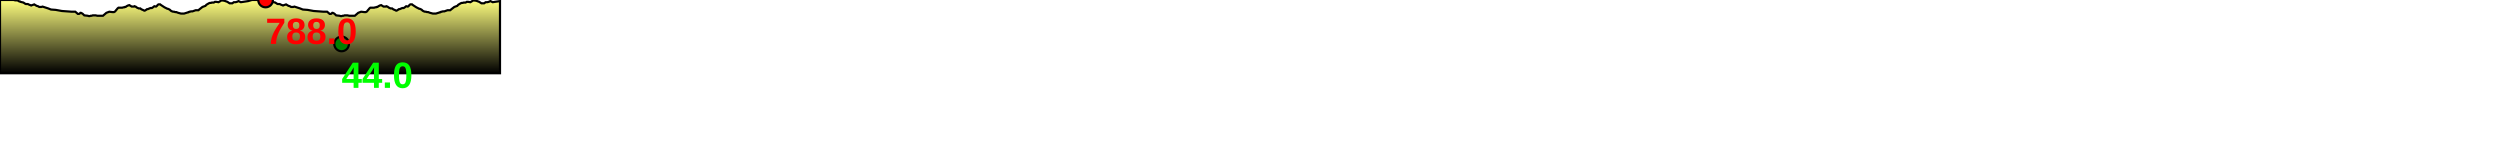
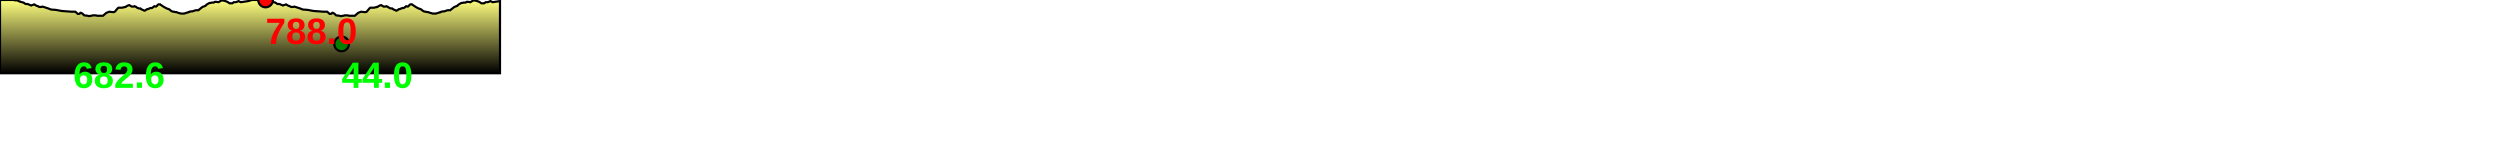
<svg xmlns="http://www.w3.org/2000/svg" baseProfile="full" height="200px" version="1.1" width="3413.007px">
  <defs>
    <linearGradient id="my-gradient" x1="0" x2="0" y1="0" y2="1">
      <stop offset="0.0" stop-color="#ffff7f" stop-opacity="1" />
      <stop offset="0.2" stop-color="#cccc66" stop-opacity="1" />
      <stop offset="1.0" stop-color="#000000" stop-opacity="1" />
    </linearGradient>
  </defs>
  <path d="M 0 0.0 L 18.752 0.0 L 20.728 0.5 L 21.938 0.5 L 23.953 0.5 L 24.699 1.0 L 25.596 1.5 L 26.419 2.0 L 27.342 2.0 L 27.876 2.5 L 29.871 3.0 L 32.001 3.5 L 32.701 4.0 L 33.479 4.5 L 34.221 5.0 L 35.351 5.5 L 38.025 5.5 L 39.982 6.5 L 41.37 7.0 L 42.61 7.5 L 43.736 7.0 L 45.401 6.5 L 46.693 6.0 L 48.346 7.0 L 50.032 8.0 L 51.863 8.5 L 53.555 9.5 L 55.154 9.5 L 56.56 9.5 L 58.052 9.0 L 65.757 11.5 L 69.576 13.0 L 76.06 13.5 L 84.322 15.0 L 97.918 16.0 L 102.821 16.0 L 106.262 19.0 L 107.862 19.0 L 108.853 18.5 L 109.774 17.5 L 110.438 17.5 L 111.328 18.0 L 112.419 18.5 L 113.549 19.5 L 115.088 21.0 L 119.679 21.5 L 121.449 22.0 L 122.544 22.0 L 123.892 21.5 L 125.209 21.5 L 126.505 21.0 L 127.733 21.0 L 129.105 21.0 L 130.626 21.0 L 132.878 21.5 L 140.571 21.5 L 145.231 17.5 L 149.211 16.0 L 153.35 16.5 L 155.608 16.5 L 157.322 15.5 L 158.378 14.0 L 159.307 13.0 L 160.5 11.5 L 161.749 10.5 L 163.606 10.5 L 164.861 10.5 L 165.895 10.5 L 166.861 10.5 L 168.576 10.0 L 169.579 10.0 L 170.404 9.5 L 171.47 9.5 L 172.811 8.5 L 174.769 7.5 L 176.552 7.0 L 179.794 9.0 L 181.123 9.0 L 182.467 9.0 L 183.538 8.5 L 184.265 9.0 L 184.67 9.0 L 185.142 9.0 L 185.757 9.5 L 186.421 10.0 L 187.147 10.5 L 189.44 11.5 L 190.293 11.5 L 190.911 11.5 L 191.535 11.5 L 192.099 12.0 L 192.723 12.5 L 193.625 13.0 L 194.925 13.5 L 195.932 14.0 L 196.897 14.5 L 197.681 14.5 L 198.596 14.0 L 199.386 13.5 L 200.775 12.5 L 201.779 12.5 L 205.277 11.0 L 207.236 11.0 L 208.824 10.0 L 210.699 8.5 L 212.943 9.0 L 214.288 8.0 L 215.486 6.5 L 216.468 6.0 L 217.237 6.0 L 217.749 6.0 L 218.289 6.0 L 218.726 6.0 L 219.279 6.5 L 219.964 7.0 L 224.593 10.0 L 228.528 12.0 L 229.117 12.0 L 230.317 12.5 L 231.306 13.0 L 232.088 13.5 L 233.021 14.5 L 233.882 15.0 L 234.867 15.5 L 236.431 16.0 L 237.672 16.0 L 239.119 16.5 L 240.756 16.5 L 241.928 17.0 L 243.223 17.5 L 247.006 18.5 L 251.377 18.5 L 256.197 17.0 L 256.705 17.0 L 257.275 16.5 L 257.857 16.5 L 258.529 16.0 L 259.298 16.0 L 260.796 15.5 L 262.851 15.5 L 267.038 14.0 L 267.83 14.0 L 268.819 14.0 L 270.802 14.0 L 272.554 12.5 L 276.419 9.5 L 277.744 9.0 L 280.445 8.0 L 281.789 6.5 L 285.122 4.5 L 286.53 4.0 L 287.864 4.0 L 289.24 3.5 L 290.512 3.5 L 291.866 3.5 L 293.462 2.5 L 295.101 2.5 L 298.37 3.0 L 302.452 0.5 L 306.246 1.0 L 310.376 2.5 L 313.458 4.5 L 315.621 4.5 L 317.146 4.5 L 319.201 3.0 L 321.641 3.0 L 323.484 2.5 L 325.659 1.5 L 328.819 3.0 L 338.786 1.5 L 343.816 0.0 L 343.816 0.0 L 362.568 0.0 L 364.544 0.5 L 365.754 0.5 L 367.769 0.5 L 368.515 1.0 L 369.412 1.5 L 370.235 2.0 L 371.158 2.0 L 371.692 2.5 L 373.686 3.0 L 375.817 3.5 L 376.517 4.0 L 377.294 4.5 L 378.037 5.0 L 379.167 5.5 L 381.841 5.5 L 383.797 6.5 L 385.185 7.0 L 386.426 7.5 L 387.551 7.0 L 389.216 6.5 L 390.509 6.0 L 392.162 7.0 L 393.847 8.0 L 395.679 8.5 L 397.371 9.5 L 398.97 9.5 L 400.376 9.5 L 401.868 9.0 L 409.572 11.5 L 413.392 13.0 L 419.876 13.5 L 428.138 15.0 L 441.734 16.0 L 446.636 16.0 L 450.078 19.0 L 451.678 19.0 L 452.669 18.5 L 453.59 17.5 L 454.253 17.5 L 455.143 18.0 L 456.235 18.5 L 457.365 19.5 L 458.903 21.0 L 463.495 21.5 L 465.265 22.0 L 466.359 22.0 L 467.708 21.5 L 469.025 21.5 L 470.321 21.0 L 471.549 21.0 L 472.921 21.0 L 474.441 21.0 L 476.694 21.5 L 484.387 21.5 L 489.047 17.5 L 493.027 16.0 L 497.165 16.5 L 499.424 16.5 L 501.138 15.5 L 502.194 14.0 L 503.123 13.0 L 504.316 11.5 L 505.564 10.5 L 507.422 10.5 L 508.677 10.5 L 509.71 10.5 L 510.677 10.5 L 512.392 10.0 L 513.395 10.0 L 514.22 9.5 L 515.286 9.5 L 516.627 8.5 L 518.585 7.5 L 520.368 7.0 L 523.61 9.0 L 524.939 9.0 L 526.282 9.0 L 527.354 8.5 L 528.081 9.0 L 528.485 9.0 L 528.958 9.0 L 529.573 9.5 L 530.236 10.0 L 530.963 10.5 L 533.256 11.5 L 534.108 11.5 L 534.727 11.5 L 535.351 11.5 L 535.914 12.0 L 536.539 12.5 L 537.441 13.0 L 538.74 13.5 L 539.748 14.0 L 540.712 14.5 L 541.497 14.5 L 542.412 14.0 L 543.202 13.5 L 544.591 12.5 L 545.595 12.5 L 549.093 11.0 L 551.052 11.0 L 552.64 10.0 L 554.515 8.5 L 556.759 9.0 L 558.104 8.0 L 559.302 6.5 L 560.284 6.0 L 561.053 6.0 L 561.564 6.0 L 562.105 6.0 L 562.541 6.0 L 563.094 6.5 L 563.78 7.0 L 568.409 10.0 L 572.343 12.0 L 572.933 12.0 L 574.133 12.5 L 575.122 13.0 L 575.904 13.5 L 576.836 14.5 L 577.697 15.0 L 578.683 15.5 L 580.247 16.0 L 581.488 16.0 L 582.935 16.5 L 584.572 16.5 L 585.744 17.0 L 587.038 17.5 L 590.822 18.5 L 595.193 18.5 L 600.013 17.0 L 600.521 17.0 L 601.091 16.5 L 601.673 16.5 L 602.345 16.0 L 603.114 16.0 L 604.612 15.5 L 606.666 15.5 L 610.853 14.0 L 611.646 14.0 L 612.635 14.0 L 614.618 14.0 L 616.369 12.5 L 620.235 9.5 L 621.56 9.0 L 624.261 8.0 L 625.605 6.5 L 628.938 4.5 L 630.346 4.0 L 631.68 4.0 L 633.056 3.5 L 634.327 3.5 L 635.682 3.5 L 637.278 2.5 L 638.917 2.5 L 642.186 3.0 L 646.268 0.5 L 650.062 1.0 L 654.192 2.5 L 657.274 4.5 L 659.437 4.5 L 660.961 4.5 L 663.017 3.0 L 665.457 3.0 L 667.3 2.5 L 669.475 1.5 L 672.635 3.0 L 682.601 1.5 L 682.601 100 L 0.0 100 L 0.0 0.0" fill="url(#my-gradient)" stroke="black" stroke-width="3" />
  <circle cx="362.568" cy="0" fill="red" r="10" stroke="black" stroke-width="3" />
  <circle cx="466.359" cy="60" fill="green" r="10" stroke="black" stroke-width="3" />
  <text fill="#ff0000" font-family="Arial" font-size="50px" font-weight="bold" stroke="none" x="362.568" y="60">788.0</text>
  <text fill="#00ff00" font-family="Arial" font-size="50px" font-weight="bold" stroke="none" x="466.359" y="120">44.0</text>
+   <text fill="#00ff00" font-family="Arial" font-size="50px" font-weight="bold" stroke="none" x="100" y="120">682.6</text>
</svg>
